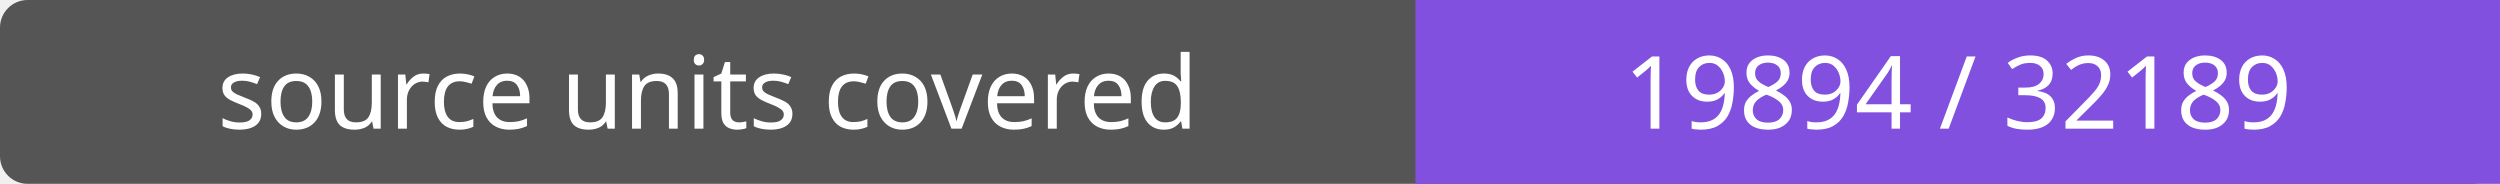
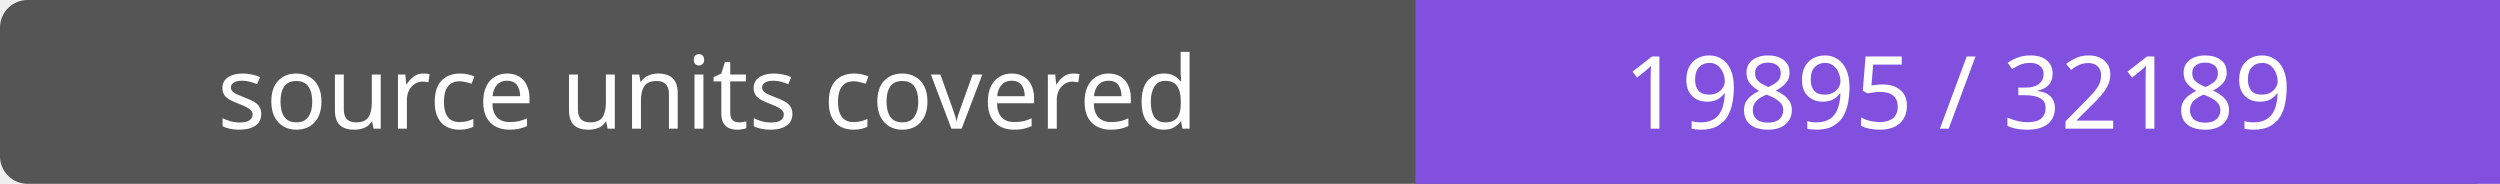
- <svg xmlns="http://www.w3.org/2000/svg" width="272" height="20" role="img" aria-label="source units covered: 19894 / 32189">
+ <svg xmlns="http://www.w3.org/2000/svg" width="272" height="20" role="img" aria-label="source units covered: 19895 / 32189">
  <rect width="272" height="20" rx="3" fill="#555" />
  <path fill="#8250df" d="M154 0h118v20H154z" />
  <g fill="#fff" text-anchor="middle" font-family="Verdana,sans-serif" font-size="11">
    <text x="77.0" y="14">source units covered</text>
-     <text x="213.0" y="14">19894 / 32189</text>
+     <text x="213.0" y="14">19895 / 32189</text>
  </g>
</svg>
